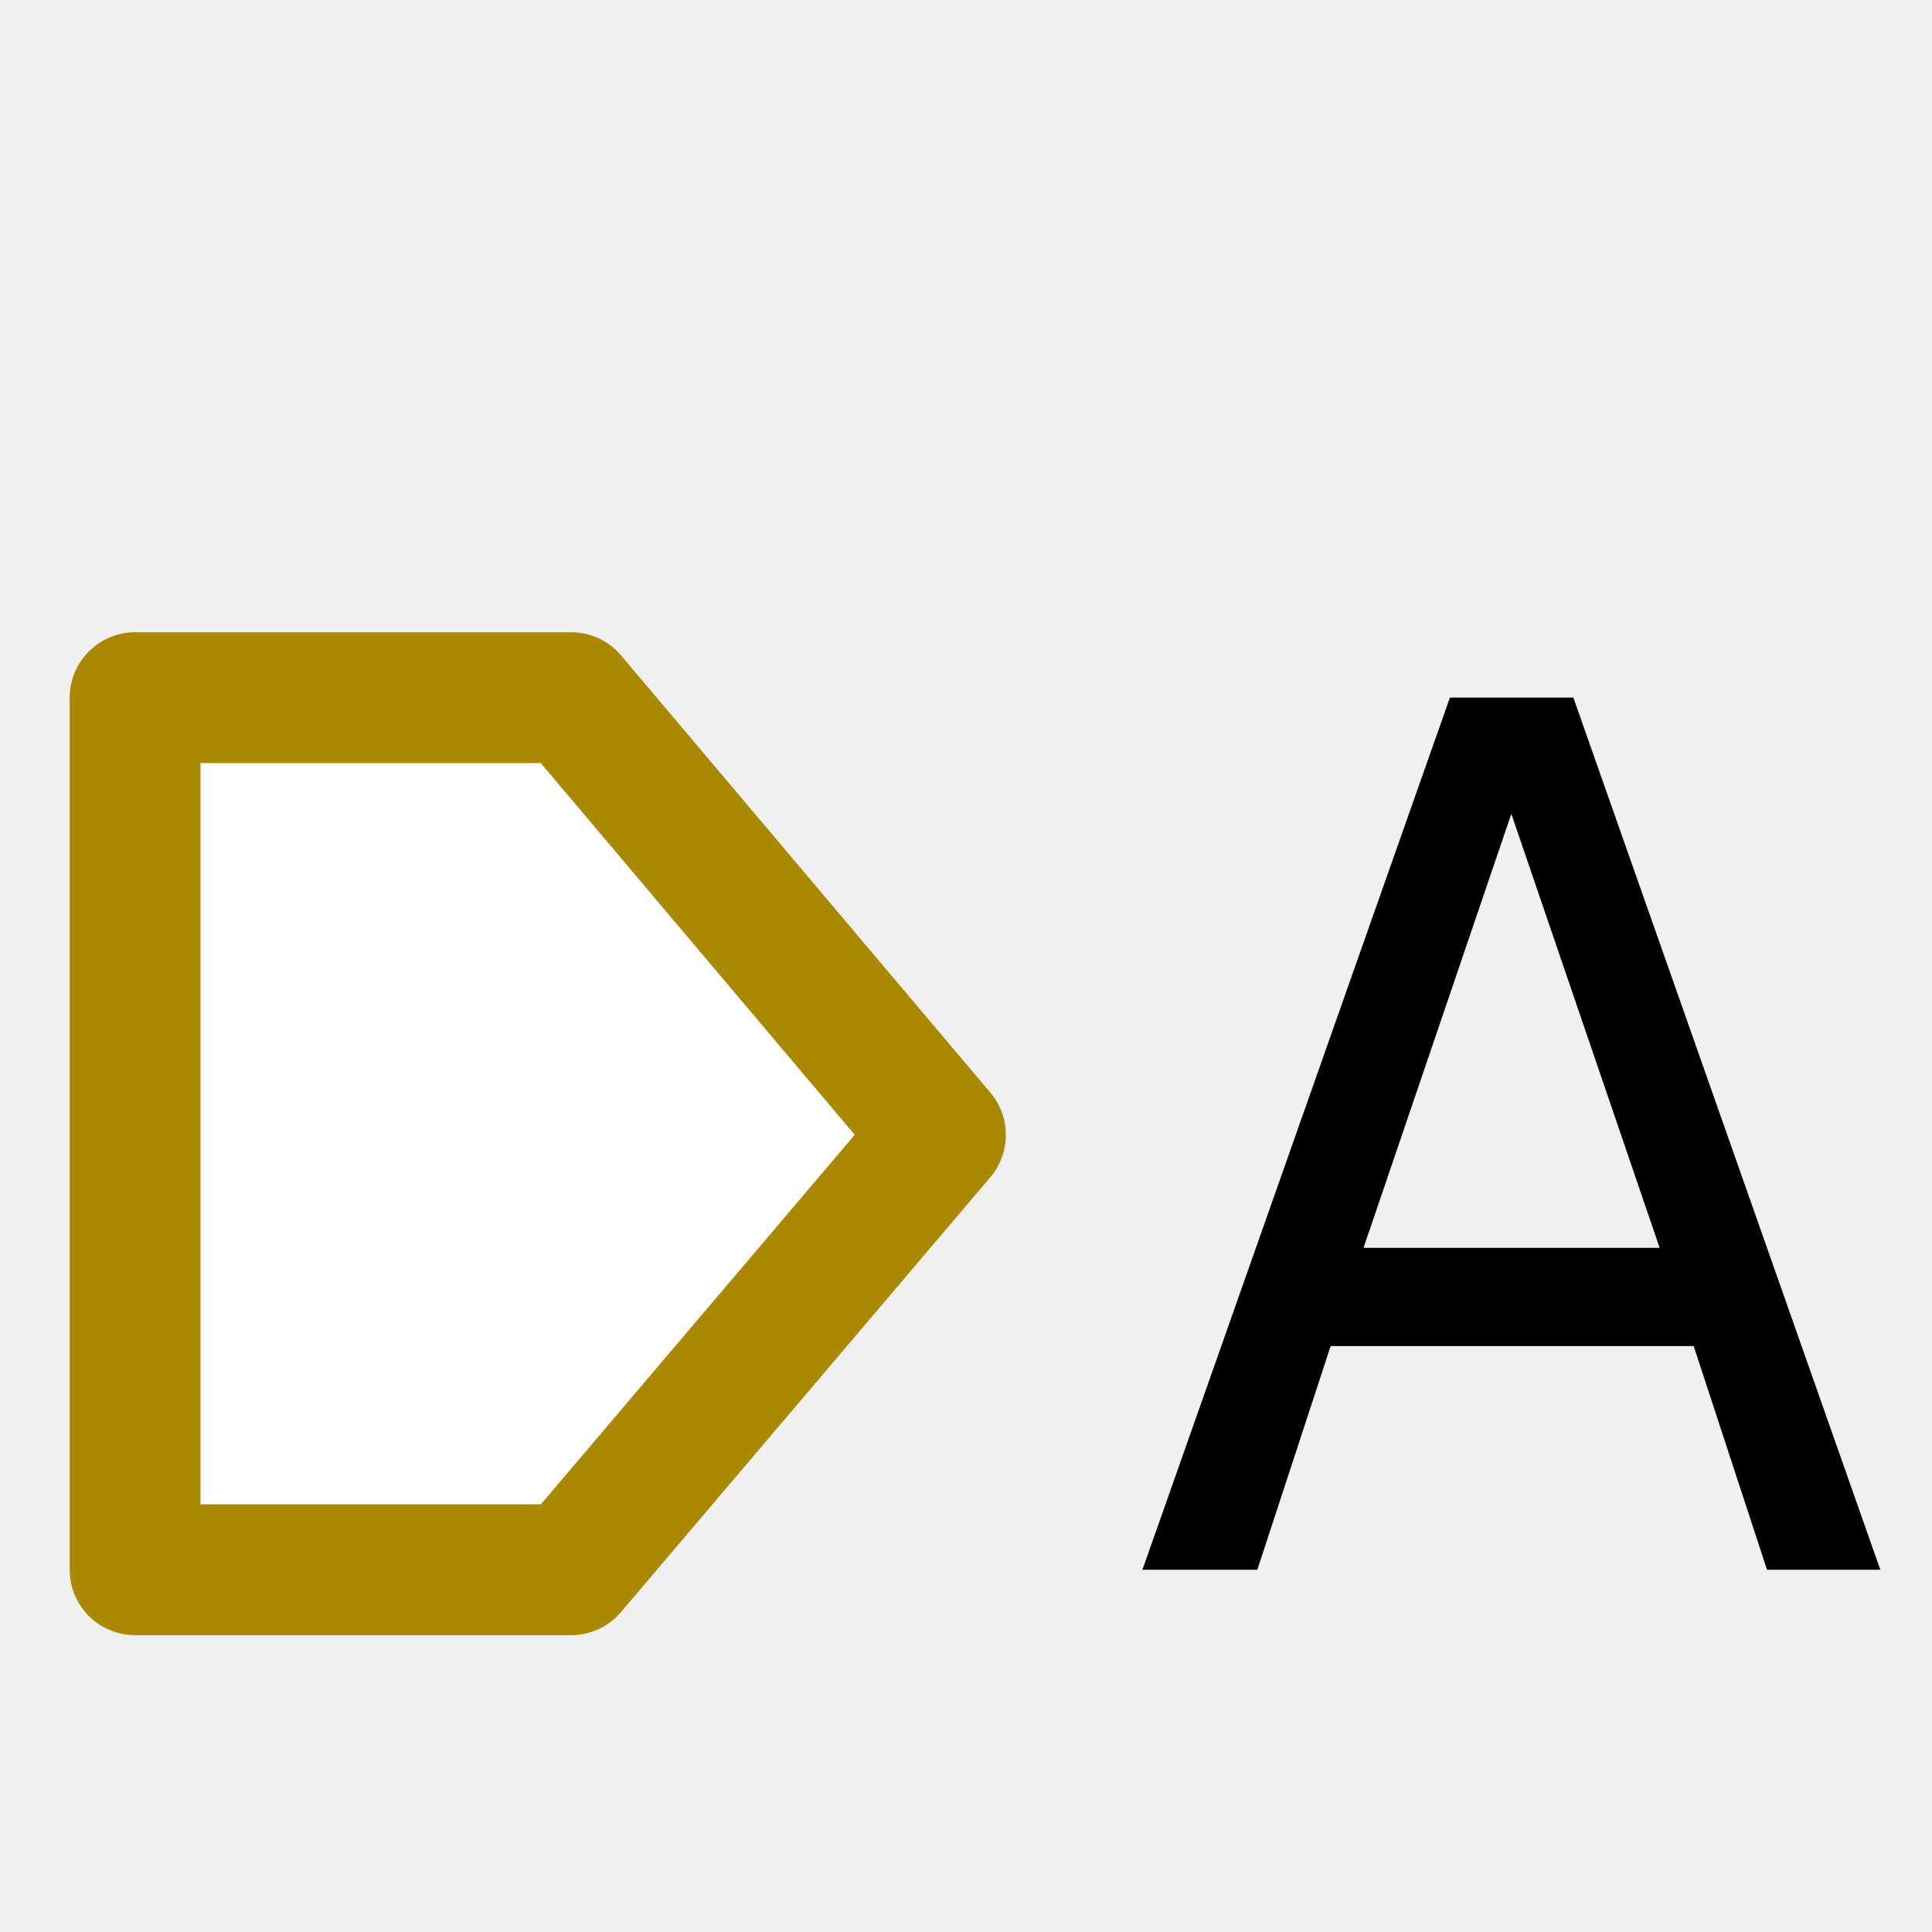
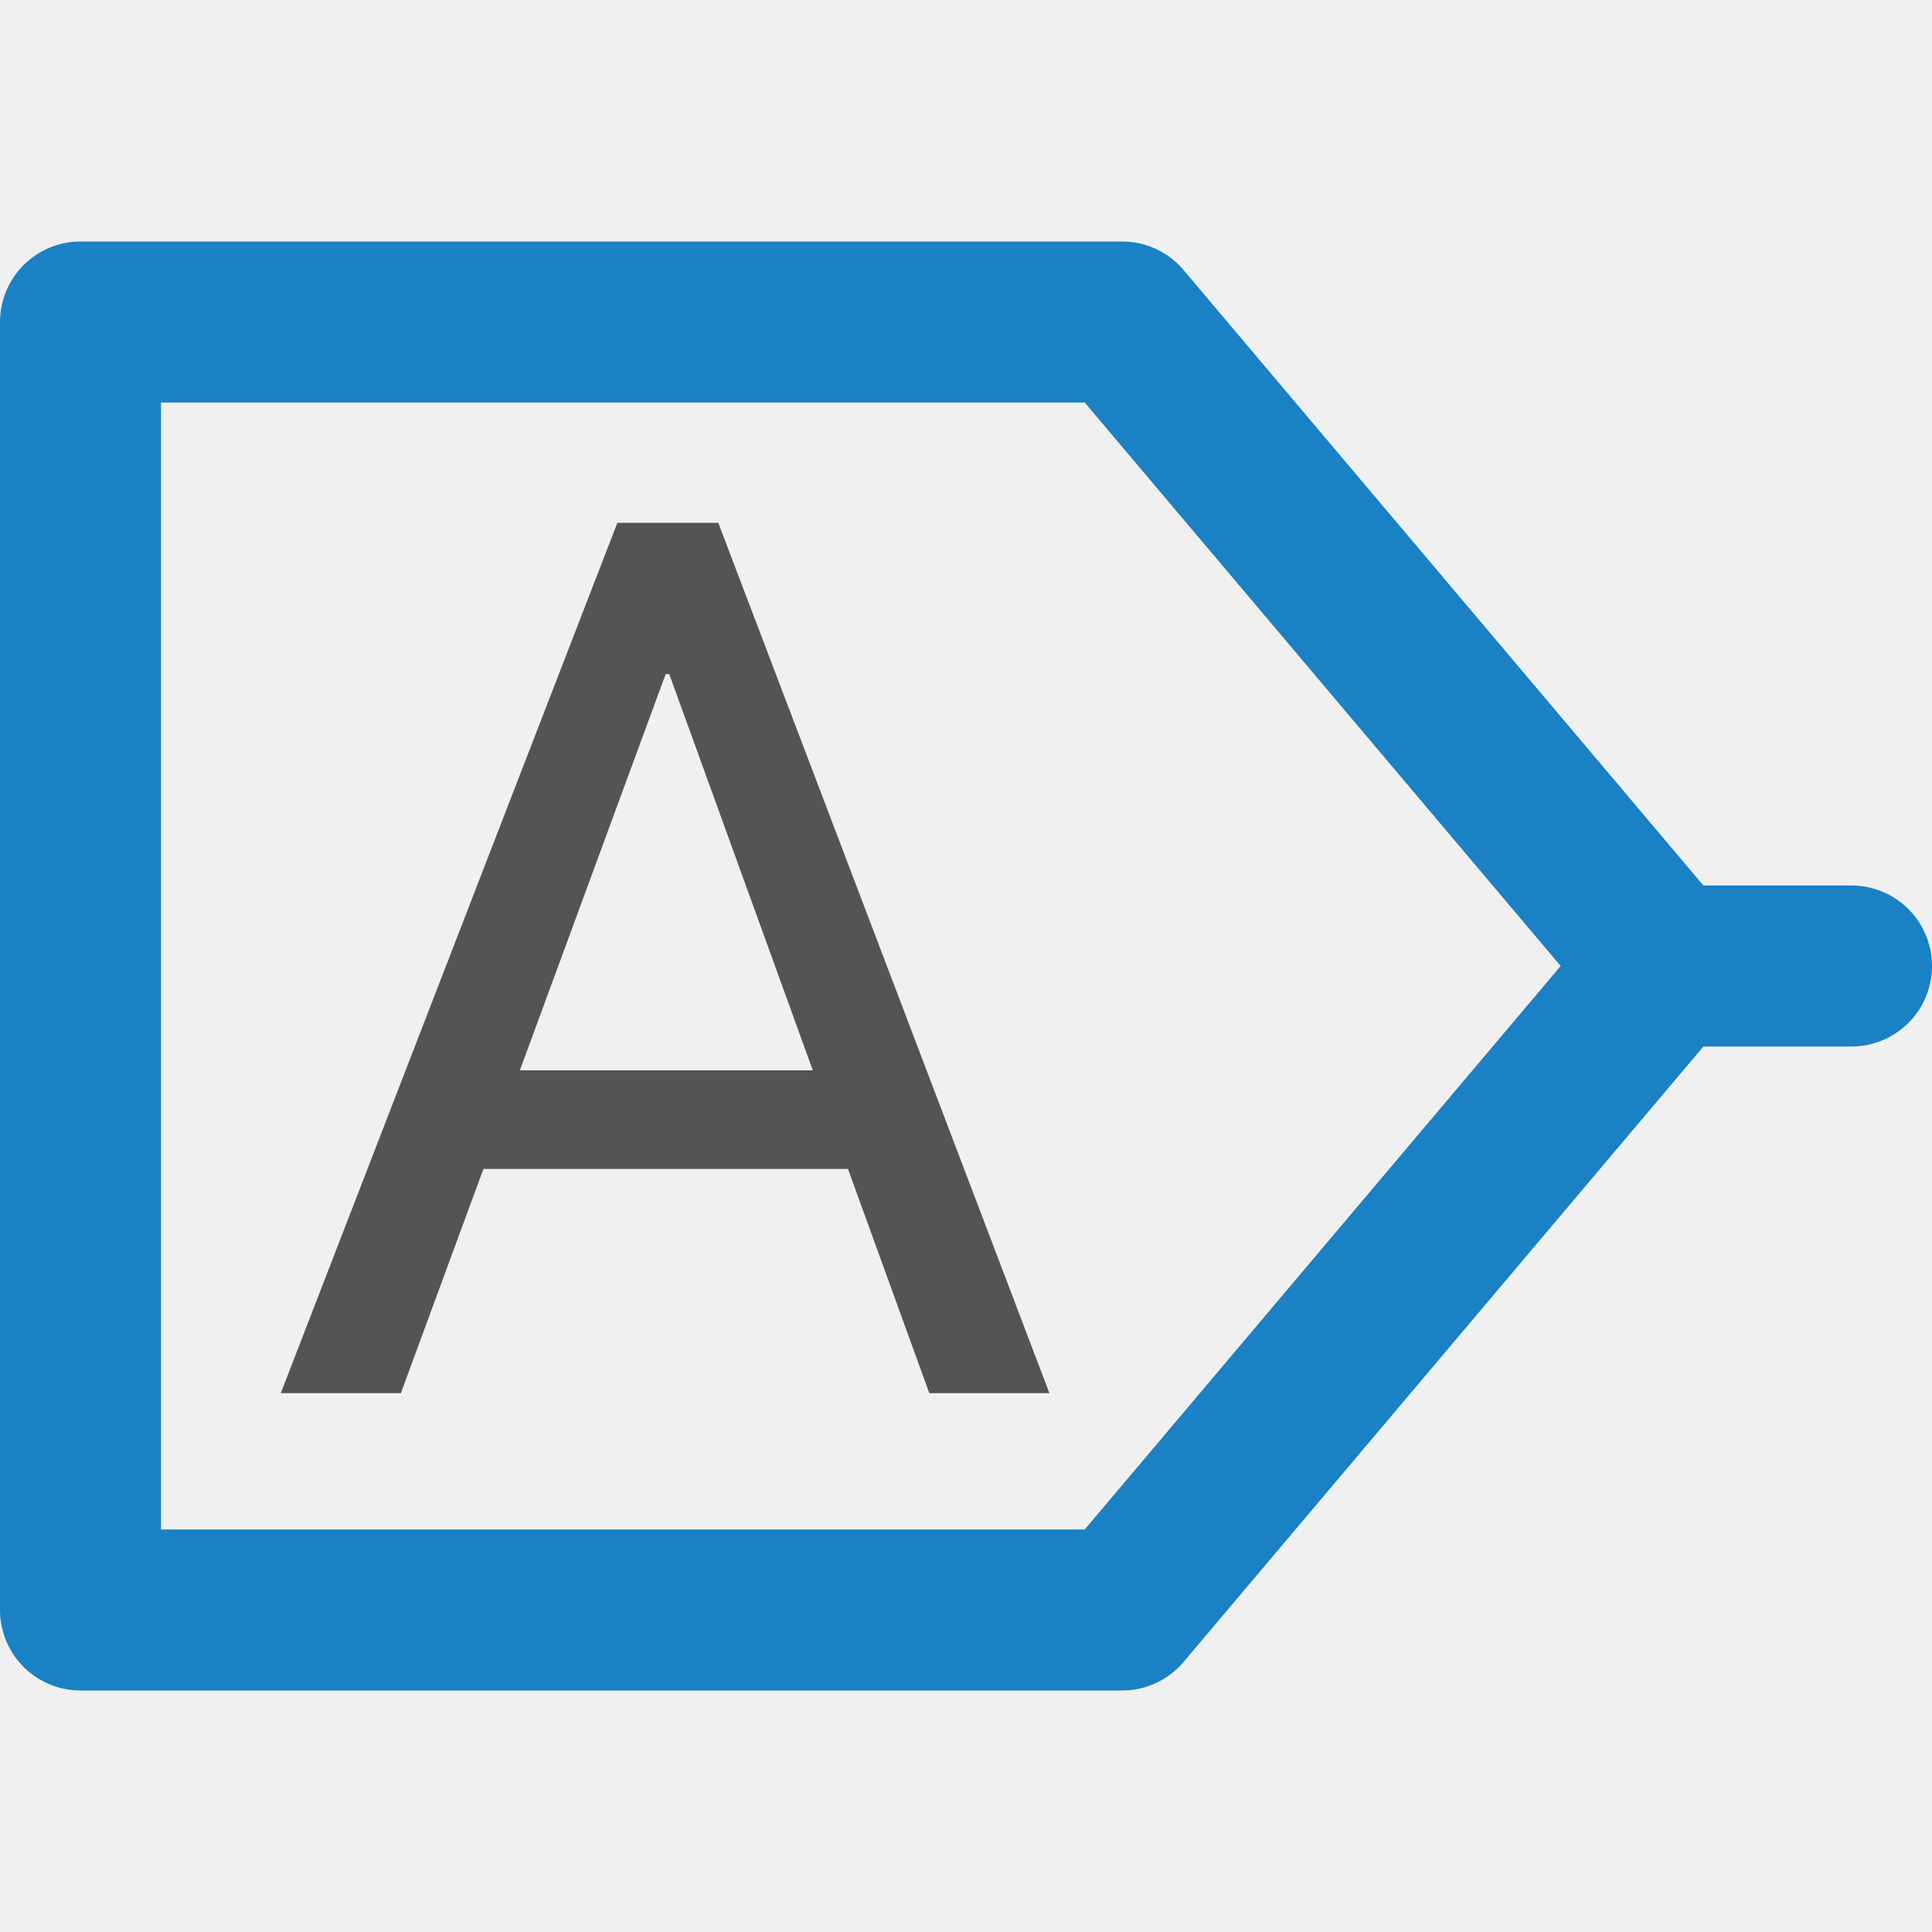
- <svg xmlns="http://www.w3.org/2000/svg" height="24" width="24" version="1.1" viewBox="0 0 22.154 22.154" id="svg2">
-   <defs id="defs4">
-     <filter id="g-5" color-interpolation-filters="sRGB">
-       <feGaussianBlur stdDeviation="0.9" id="feGaussianBlur10-9" />
-     </filter>
-     <radialGradient id="j-4" gradientUnits="userSpaceOnUse" cy="112.3" cx="102" gradientTransform="matrix(0.875,0,0,0.85714,10,17.143)" r="139.56">
-       <stop stop-color="#00537d" offset="0" id="stop13-9" />
-       <stop stop-color="#186389" offset=".015" id="stop15-9" />
-       <stop stop-color="#558ca8" offset=".056" id="stop17-4" />
-       <stop stop-color="#89afc3" offset=".096" id="stop19-3" />
-       <stop stop-color="#b3ccd8" offset=".136" id="stop21-0" />
-       <stop stop-color="#d4e2e9" offset=".174" id="stop23-5" />
-       <stop stop-color="#ecf2f5" offset=".21" id="stop25-2" />
-       <stop stop-color="#fafcfd" offset=".243" id="stop27-4" />
-       <stop stop-color="#fff" offset=".272" id="stop29-9" />
-     </radialGradient>
-     <radialGradient id="k-9" gradientUnits="userSpaceOnUse" cy="109.33" cx="99.081" gradientTransform="matrix(0.85638,0,0,0.84156,11.191,18.14)" r="139.56">
-       <stop stop-color="#7a7d80" offset="0" id="stop32-7" />
-       <stop stop-color="#c2c2c2" offset=".126" id="stop34-8" />
-       <stop stop-color="#fafafa" offset=".233" id="stop36-9" />
-       <stop stop-color="#fff" offset=".272" id="stop38-8" />
-       <stop stop-color="#fafafa" offset=".531" id="stop40-6" />
-       <stop stop-color="#ebecec" offset=".845" id="stop42-5" />
-       <stop stop-color="#e1e2e3" offset="1" id="stop44-1" />
-     </radialGradient>
-     <filter id="h-6" color-interpolation-filters="sRGB">
-       <feGaussianBlur stdDeviation="1.207" id="feGaussianBlur7-0" />
-     </filter>
-     <linearGradient id="i-2" y2="94.104" gradientUnits="userSpaceOnUse" x2="86.572" gradientTransform="matrix(0.875,0,0,0.85714,10,17.143)" y1="104" x1="96">
-       <stop stop-color="#888a85" offset="0" id="stop47-1" />
-       <stop stop-color="#8c8e89" offset=".007" id="stop49-7" />
-       <stop stop-color="#abaca9" offset=".067" id="stop51-1" />
-       <stop stop-color="#c5c6c4" offset=".135" id="stop53-3" />
-       <stop stop-color="#dbdbda" offset=".211" id="stop55-2" />
-       <stop stop-color="#ebebeb" offset=".301" id="stop57-8" />
-       <stop stop-color="#f7f7f6" offset=".412" id="stop59-4" />
-       <stop stop-color="#fdfdfd" offset=".568" id="stop61-9" />
-       <stop stop-color="#fff" offset="1" id="stop63-2" />
-     </linearGradient>
+ <svg xmlns="http://www.w3.org/2000/svg" id="Слой_1" data-name="Слой 1" viewBox="0 0 24 24" version="1.1">
+   <defs id="defs157875">
+     <style id="style157873">.cls-1{fill:none;stroke:#1a81c4;stroke-linecap:round;stroke-linejoin:round;stroke-width:2px;}.cls-2{fill:#545454;}</style>
  </defs>
-   <path style="fill:#ffffff;stroke:#aa8800;stroke-width:1.5;stroke-linecap:butt;stroke-linejoin:round;stroke-miterlimit:4;stroke-dasharray:none;stroke-opacity:1" d="M 1.549,18 V 8 h 5 L 10.784,13.014 6.549,18 Z" id="path3764" />
-   <g transform="scale(0.9609766,1.040608)" style="font-style:normal;font-variant:normal;font-weight:normal;font-stretch:normal;font-size:13.183px;line-height:125%;font-family:'Ubuntu Mono';-inkscape-font-specification:'Ubuntu Mono';letter-spacing:0px;word-spacing:0px;fill:#000000;fill-opacity:1;stroke:none" id="text3773">
-     <path d="m 18.034,8.968 -1.764,4.783 h 3.534 L 18.034,8.968 M 17.3,7.687 h 1.474 l 3.663,9.611 h -1.352 l -0.875,-2.465 h -4.332 l -0.875,2.465 h -1.371 l 3.669,-9.611" style="font-family:OpenSymbol;-inkscape-font-specification:OpenSymbol" id="path3089" />
-   </g>
+   <line class="cls-1" x1="20.696" y1="12" x2="23" y2="12" id="line157879" />
+   <polygon class="cls-1" points="14.939,21 21.696,13 14.939,5 2,5 2,21 " id="polygon157881" transform="translate(-1,-1)" />
+   <path class="cls-2" d="M 10.534,14.521 H 6.005 L 4.98,17.306 H 3.488 L 7.669,6.495 h 1.254 l 4.113,10.811 H 11.544 Z M 6.458,13.296 h 3.639 L 8.314,8.374 H 8.269 Z" id="path157883" />
</svg>
